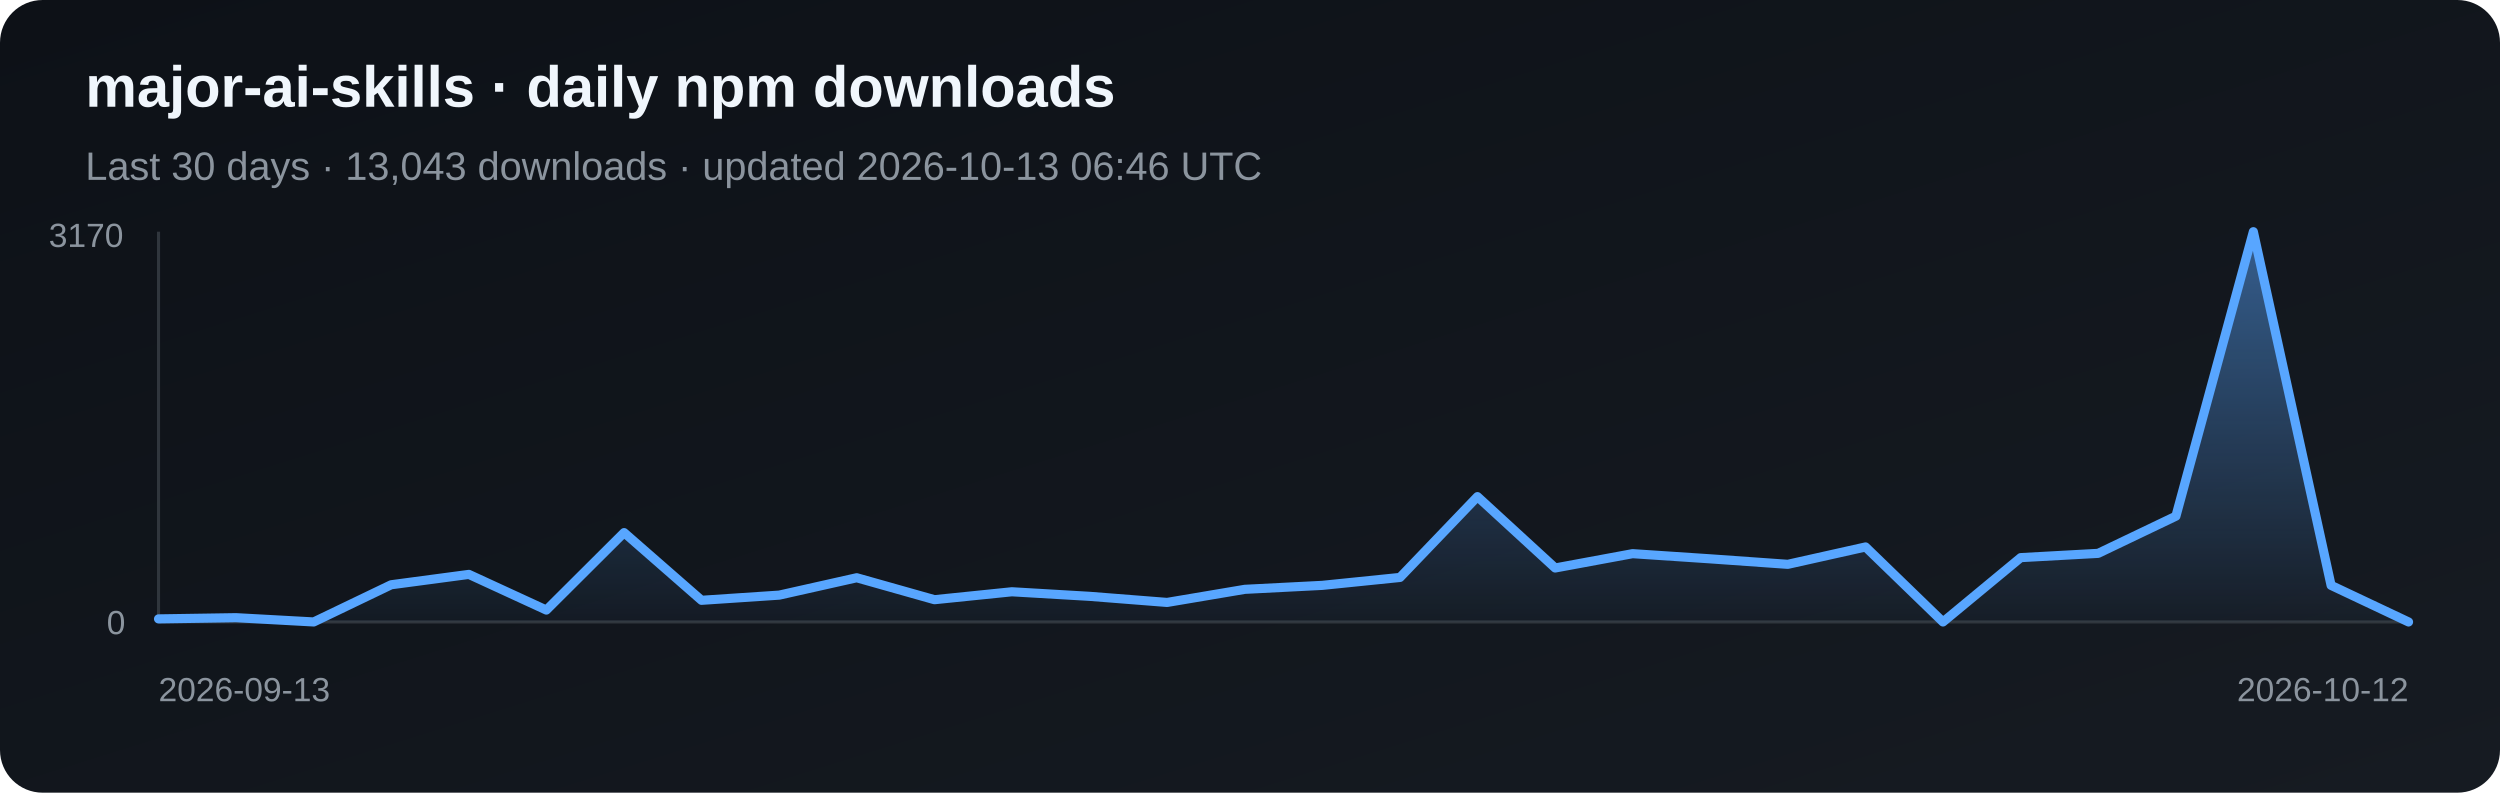
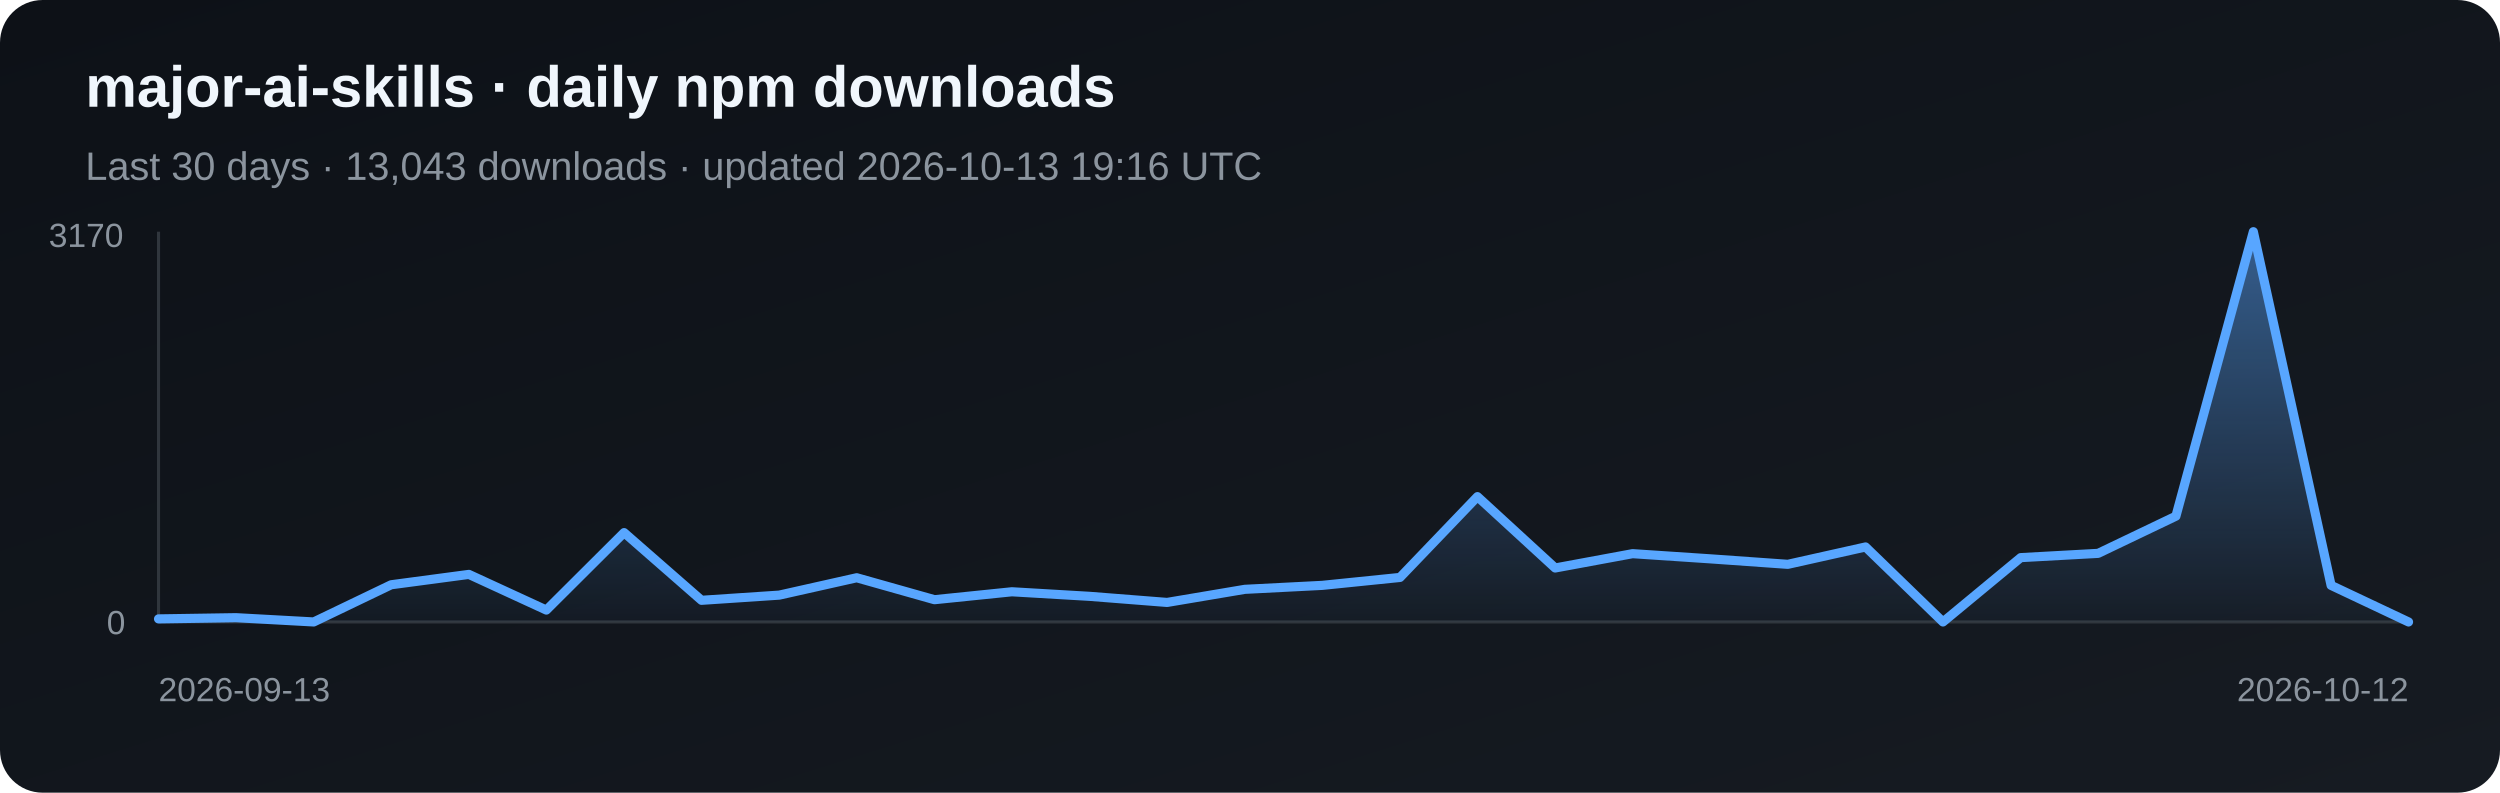
<svg xmlns="http://www.w3.org/2000/svg" width="820" height="260" viewBox="0 0 820 260" role="img" aria-label="Daily npm downloads for major-ai-skills">
  <defs>
    <linearGradient id="bg" x1="0" y1="0" x2="1" y2="1">
      <stop stop-color="#0d1117" />
      <stop offset="1" stop-color="#161b22" />
    </linearGradient>
    <linearGradient id="fill-npm" x1="0" y1="0" x2="0" y2="1">
      <stop stop-color="#58a6ff" stop-opacity=".5" />
      <stop offset="1" stop-color="#58a6ff" stop-opacity=".03" />
    </linearGradient>
  </defs>
  <rect width="820" height="260" rx="14" fill="url(#bg)" />
  <text x="28" y="35" fill="#f0f6fc" font-family="Arial, sans-serif" font-size="19" font-weight="700">major-ai-skills · daily npm downloads</text>
-   <text x="28" y="59" fill="#8b949e" font-family="Arial, sans-serif" font-size="13">Last 30 days · 13,043 downloads · updated 2026-10-13 06:46 UTC</text>
+   <text x="28" y="59" fill="#8b949e" font-family="Arial, sans-serif" font-size="13">Last 30 days · 13,043 downloads · updated 2026-10-13 19:16 UTC</text>
  <line x1="52" y1="76" x2="52" y2="204" stroke="#30363d" />
  <line x1="52" y1="204" x2="790" y2="204" stroke="#30363d" />
  <polygon points="52,204 52.0,203.0 77.4,202.6 102.9,204.0 128.3,191.8 153.8,188.4 179.2,200.1 204.7,174.7 230.1,196.9 255.6,195.2 281.0,189.5 306.5,196.7 331.9,194.1 357.4,195.6 382.8,197.6 408.3,193.3 433.7,192.0 459.2,189.4 484.6,162.9 510.1,186.3 535.5,181.6 561.0,183.3 586.4,185.1 611.9,179.4 637.3,204.0 662.8,182.9 688.2,181.5 713.7,169.3 739.1,76.0 764.6,192.0 790.0,204.0 790,204" fill="url(#fill-npm)" />
  <polyline points="52.0,203.0 77.4,202.6 102.9,204.0 128.3,191.8 153.8,188.4 179.2,200.1 204.7,174.7 230.1,196.9 255.6,195.2 281.0,189.5 306.5,196.7 331.9,194.1 357.4,195.6 382.8,197.6 408.3,193.3 433.7,192.0 459.2,189.4 484.6,162.9 510.1,186.3 535.5,181.6 561.0,183.3 586.4,185.1 611.9,179.4 637.3,204.0 662.8,182.9 688.2,181.5 713.7,169.3 739.1,76.0 764.6,192.0 790.0,204.0" fill="none" stroke="#58a6ff" stroke-width="3" stroke-linejoin="round" stroke-linecap="round" />
  <text x="16" y="81" fill="#8b949e" font-family="Arial, sans-serif" font-size="11">3170</text>
  <text x="35" y="208" fill="#8b949e" font-family="Arial, sans-serif" font-size="11">0</text>
  <text x="52" y="230" fill="#8b949e" font-family="Arial, sans-serif" font-size="11">2026-09-13</text>
  <text x="790" y="230" fill="#8b949e" text-anchor="end" font-family="Arial, sans-serif" font-size="11">2026-10-12</text>
</svg>
